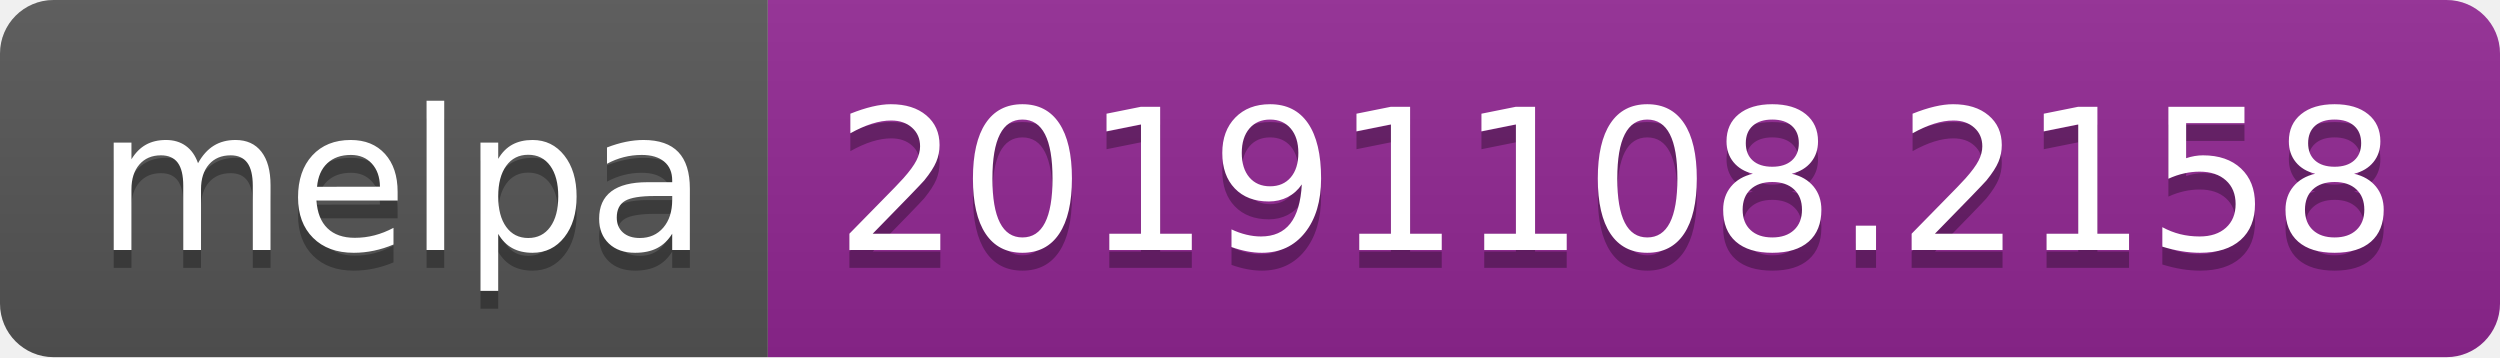
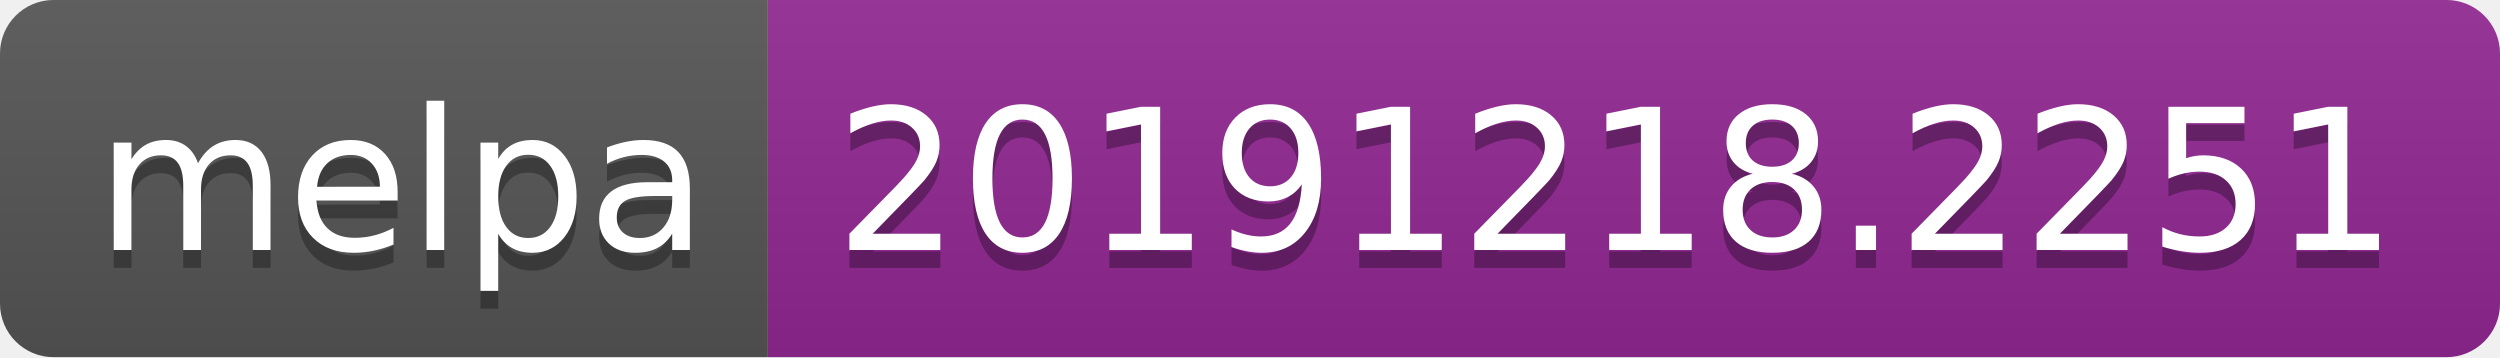
<svg xmlns="http://www.w3.org/2000/svg" width="140" height="20">
  <linearGradient id="b" x2="0" y2="100%">
    <stop offset="0" stop-color="#bbb" stop-opacity=".1" />
    <stop offset="1" stop-opacity=".1" />
  </linearGradient>
  <clipPath id="a">
    <rect width="140" height="20" rx="3" fill="#fff" />
  </clipPath>
  <g clip-path="url(#a)">
    <path fill="#555" d="M0 0h43v20H0z" />
    <path fill="#922793" d="M43 0h97v20H43z" />
    <path fill="url(#b)" d="M0 0h140v20H0z" />
  </g>
  <g fill="#fff" text-anchor="middle" font-family="DejaVu Sans,Verdana,Geneva,sans-serif" font-size="110">
    <text x="225" y="150" fill="#010101" fill-opacity=".3" transform="scale(.1)" textLength="330">melpa</text>
    <text x="225" y="140" transform="scale(.1)" textLength="330">melpa</text>
-     <text x="905" y="150" fill="#010101" fill-opacity=".3" transform="scale(.1)" textLength="870">20191108.2158</text>
-     <text x="905" y="140" transform="scale(.1)" textLength="870">20191108.2158</text>
+     <text x="905" y="150" fill="#010101" fill-opacity=".3" transform="scale(.1)" textLength="870">20191218.2251</text>
+     <text x="905" y="140" transform="scale(.1)" textLength="870">20191218.2251</text>
  </g>
</svg>
